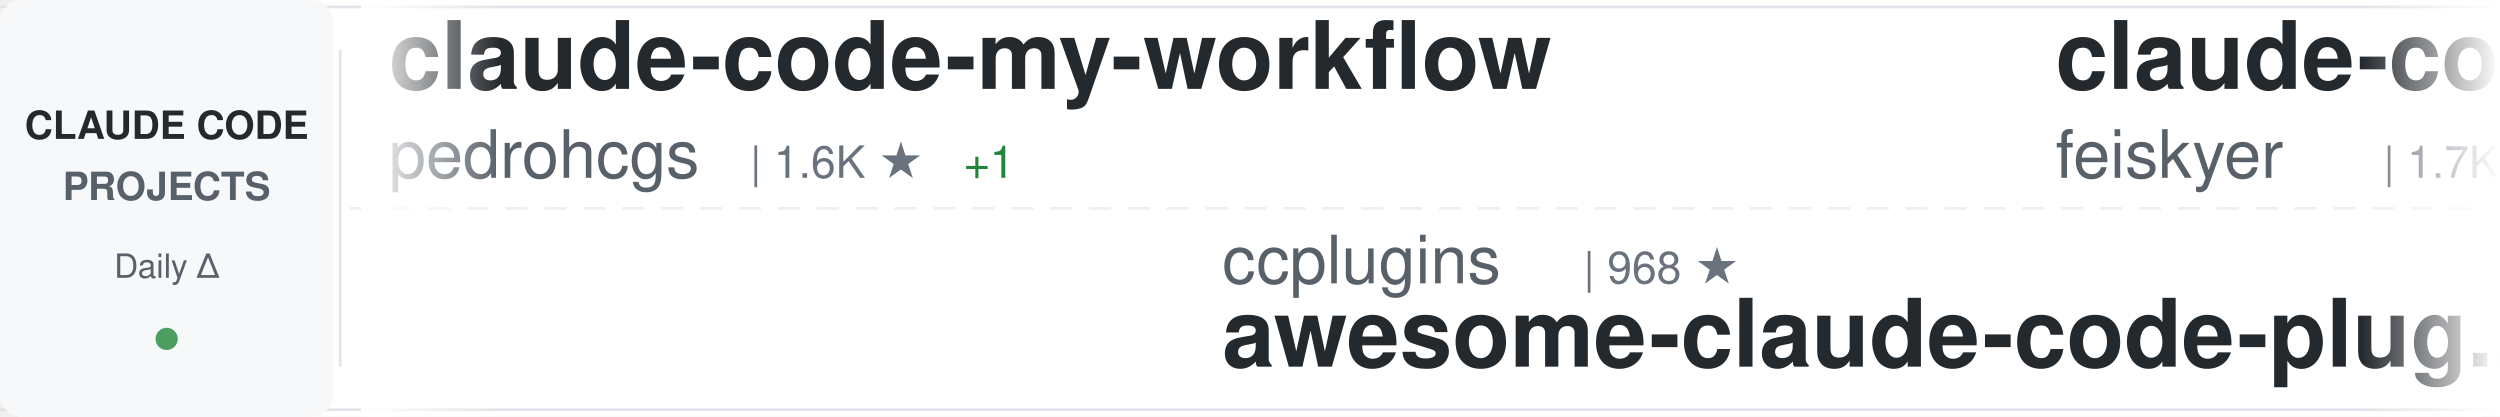
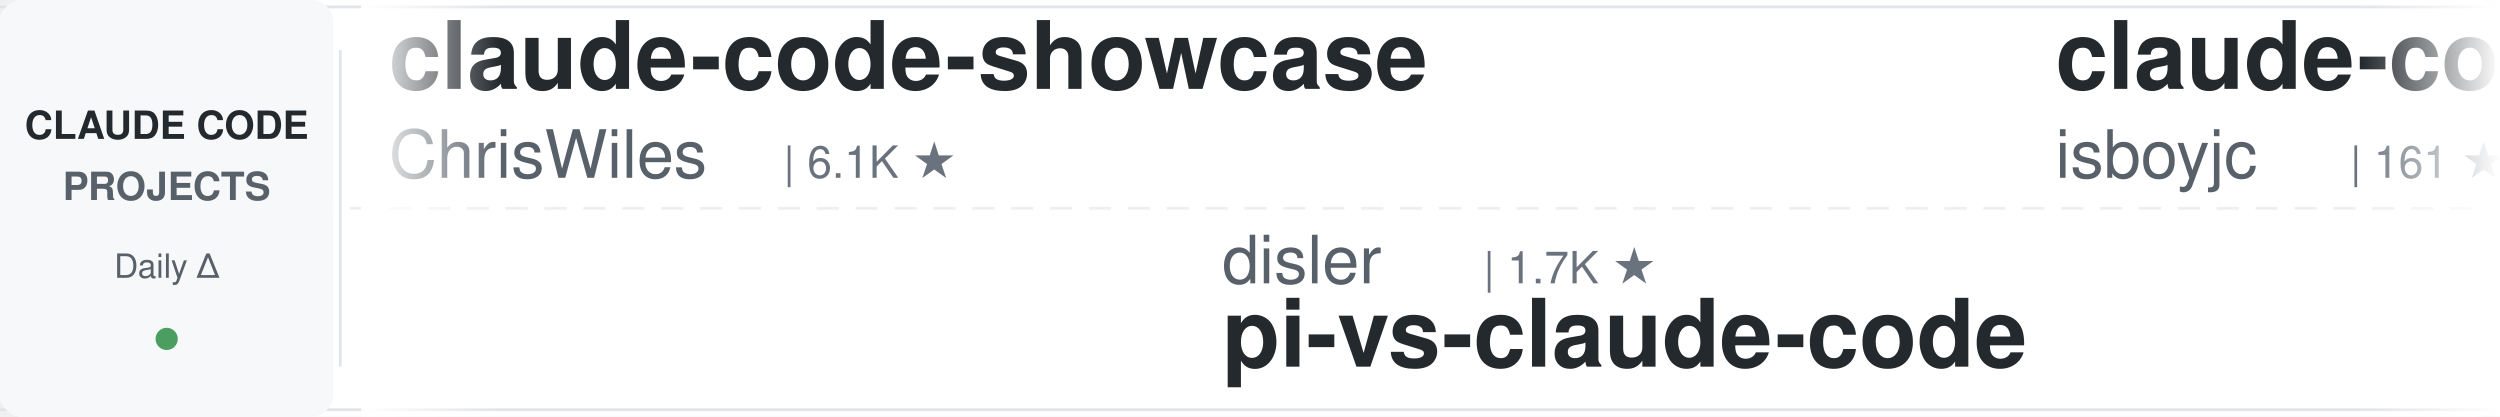
<svg xmlns="http://www.w3.org/2000/svg" width="900" height="150">
  <defs>
    <linearGradient id="awesomeLeftFade" x1="0%" y1="0%" x2="100%" y2="0%">
      <stop offset="0%" style="stop-color:#ffffff;stop-opacity:1" />
      <stop offset="100%" style="stop-color:#ffffff;stop-opacity:0" />
    </linearGradient>
    <linearGradient id="awesomeRightFade" x1="0%" y1="0%" x2="100%" y2="0%">
      <stop offset="0%" style="stop-color:#ffffff;stop-opacity:0" />
      <stop offset="100%" style="stop-color:#ffffff;stop-opacity:1" />
    </linearGradient>
  </defs>
  <rect width="900" height="150" fill="#ffffff" rx="8" />
  <rect x="0" y="2" width="900" height="1" fill="#e1e4e8" />
  <rect x="0" y="147" width="900" height="1" fill="#e1e4e8" />
  <line x1="0" y1="75" x2="900" y2="75" stroke="#e1e4e8" stroke-width="1" stroke-dasharray="8 6" opacity="0.6" />
  <rect x="0" y="0" width="120" height="150" fill="#f6f8fa" rx="8" />
  <text x="60" y="50" font-family="-apple-system, BlinkMacSystemFont, 'Segoe UI', Helvetica, Arial, sans-serif" font-size="14" font-weight="600" fill="#24292e" text-anchor="middle">CLAUDE CODE</text>
  <text x="60" y="72" font-family="-apple-system, BlinkMacSystemFont, 'Segoe UI', Helvetica, Arial, sans-serif" font-size="14" font-weight="600" fill="#586069" text-anchor="middle">PROJECTS</text>
  <text x="60" y="100" font-family="-apple-system, BlinkMacSystemFont, 'Segoe UI', Helvetica, Arial, sans-serif" font-size="12" font-weight="500" fill="#586069" text-anchor="middle">Daily Δ</text>
  <circle cx="60" cy="122" r="4" fill="#22863a" opacity="0.8" />
  <rect x="122" y="18" width="1" height="114" fill="#e1e4e8" />
  <clipPath id="awesomeTickerClip">
    <rect x="130" y="0" width="770" height="150" />
  </clipPath>
  <g clip-path="url(#awesomeTickerClip)">
    <g id="awesomeTickerItems">
      <animateTransform attributeName="transform" attributeType="XML" type="translate" from="0 0" to="-3000 0" dur="54s" repeatCount="indefinite" />
      <g transform="translate(0, 0)">
-         <text x="140" y="32" font-family="-apple-system, BlinkMacSystemFont, 'Segoe UI', Helvetica, Arial, sans-serif" font-size="34" font-weight="600" fill="#24292e">claude-code-my-workflow</text>
-         <text x="140" y="64" font-family="-apple-system, BlinkMacSystemFont, 'Segoe UI', Helvetica, Arial, sans-serif" font-size="24" font-weight="400" fill="#586069">pedrohcgs</text>
-         <text x="270" y="64" font-family="-apple-system, BlinkMacSystemFont, 'Segoe UI', Helvetica, Arial, sans-serif" font-size="16" font-weight="500" fill="#6a737d">| 1.6K ★</text>
-         <text x="347" y="64" font-family="-apple-system, BlinkMacSystemFont, 'Segoe UI', Helvetica, Arial, sans-serif" font-size="16" font-weight="500" fill="#22863a"> +1</text>
+         <text x="140" y="32" font-family="-apple-system, BlinkMacSystemFont, 'Segoe UI', Helvetica, Arial, sans-serif" font-size="34" font-weight="600" fill="#24292e">claude-code-showcase</text>
+         <text x="140" y="64" font-family="-apple-system, BlinkMacSystemFont, 'Segoe UI', Helvetica, Arial, sans-serif" font-size="24" font-weight="400" fill="#586069">ChrisWiles</text>
+         <text x="282" y="64" font-family="-apple-system, BlinkMacSystemFont, 'Segoe UI', Helvetica, Arial, sans-serif" font-size="16" font-weight="500" fill="#6a737d">| 6.1K ★</text>
      </g>
      <g transform="translate(300, 0)">
-         <text x="140" y="102" font-family="-apple-system, BlinkMacSystemFont, 'Segoe UI', Helvetica, Arial, sans-serif" font-size="24" font-weight="400" fill="#586069">ccplugins</text>
-         <text x="270" y="102" font-family="-apple-system, BlinkMacSystemFont, 'Segoe UI', Helvetica, Arial, sans-serif" font-size="16" font-weight="500" fill="#6a737d">| 968 ★</text>
-         <text x="140" y="132" font-family="-apple-system, BlinkMacSystemFont, 'Segoe UI', Helvetica, Arial, sans-serif" font-size="34" font-weight="600" fill="#24292e">awesome-claude-code-plug...</text>
+         <text x="140" y="102" font-family="-apple-system, BlinkMacSystemFont, 'Segoe UI', Helvetica, Arial, sans-serif" font-size="24" font-weight="400" fill="#586069">disler</text>
+         <text x="234" y="102" font-family="-apple-system, BlinkMacSystemFont, 'Segoe UI', Helvetica, Arial, sans-serif" font-size="16" font-weight="500" fill="#6a737d">| 1.7K ★</text>
+         <text x="140" y="132" font-family="-apple-system, BlinkMacSystemFont, 'Segoe UI', Helvetica, Arial, sans-serif" font-size="34" font-weight="600" fill="#24292e">pi-vs-claude-code</text>
      </g>
      <g transform="translate(600, 0)">
-         <text x="140" y="32" font-family="-apple-system, BlinkMacSystemFont, 'Segoe UI', Helvetica, Arial, sans-serif" font-size="34" font-weight="600" fill="#24292e">claude-code-settings</text>
-         <text x="140" y="64" font-family="-apple-system, BlinkMacSystemFont, 'Segoe UI', Helvetica, Arial, sans-serif" font-size="24" font-weight="400" fill="#586069">feiskyer</text>
-         <text x="258" y="64" font-family="-apple-system, BlinkMacSystemFont, 'Segoe UI', Helvetica, Arial, sans-serif" font-size="16" font-weight="500" fill="#6a737d">| 1.7K ★</text>
+         <text x="140" y="32" font-family="-apple-system, BlinkMacSystemFont, 'Segoe UI', Helvetica, Arial, sans-serif" font-size="34" font-weight="600" fill="#24292e">claude-code</text>
+         <text x="140" y="64" font-family="-apple-system, BlinkMacSystemFont, 'Segoe UI', Helvetica, Arial, sans-serif" font-size="24" font-weight="400" fill="#586069">isboyjc</text>
+         <text x="246" y="64" font-family="-apple-system, BlinkMacSystemFont, 'Segoe UI', Helvetica, Arial, sans-serif" font-size="16" font-weight="500" fill="#6a737d">| 161 ★</text>
      </g>
      <g transform="translate(900, 0)">
-         <text x="140" y="102" font-family="-apple-system, BlinkMacSystemFont, 'Segoe UI', Helvetica, Arial, sans-serif" font-size="24" font-weight="400" fill="#586069">ponponon</text>
-         <text x="258" y="102" font-family="-apple-system, BlinkMacSystemFont, 'Segoe UI', Helvetica, Arial, sans-serif" font-size="16" font-weight="500" fill="#6a737d">| 2.3K ★</text>
-         <text x="140" y="132" font-family="-apple-system, BlinkMacSystemFont, 'Segoe UI', Helvetica, Arial, sans-serif" font-size="34" font-weight="600" fill="#24292e">claude_code_src</text>
+         <text x="140" y="102" font-family="-apple-system, BlinkMacSystemFont, 'Segoe UI', Helvetica, Arial, sans-serif" font-size="24" font-weight="400" fill="#586069">Yeachan-Heo</text>
+         <text x="294" y="102" font-family="-apple-system, BlinkMacSystemFont, 'Segoe UI', Helvetica, Arial, sans-serif" font-size="16" font-weight="500" fill="#6a737d">| 39.7K ★</text>
+         <text x="380" y="102" font-family="-apple-system, BlinkMacSystemFont, 'Segoe UI', Helvetica, Arial, sans-serif" font-size="16" font-weight="500" fill="#22863a"> +19</text>
+         <text x="140" y="132" font-family="-apple-system, BlinkMacSystemFont, 'Segoe UI', Helvetica, Arial, sans-serif" font-size="34" font-weight="600" fill="#24292e">oh-my-claudecode</text>
      </g>
      <g transform="translate(1200, 0)">
-         <text x="140" y="32" font-family="-apple-system, BlinkMacSystemFont, 'Segoe UI', Helvetica, Arial, sans-serif" font-size="34" font-weight="600" fill="#24292e">claude-code-guide</text>
-         <text x="140" y="64" font-family="-apple-system, BlinkMacSystemFont, 'Segoe UI', Helvetica, Arial, sans-serif" font-size="24" font-weight="400" fill="#586069">Cranot</text>
-         <text x="234" y="64" font-family="-apple-system, BlinkMacSystemFont, 'Segoe UI', Helvetica, Arial, sans-serif" font-size="16" font-weight="500" fill="#6a737d">| 2.9K ★</text>
-         <text x="311" y="64" font-family="-apple-system, BlinkMacSystemFont, 'Segoe UI', Helvetica, Arial, sans-serif" font-size="16" font-weight="500" fill="#22863a"> +1</text>
+         <text x="140" y="32" font-family="-apple-system, BlinkMacSystemFont, 'Segoe UI', Helvetica, Arial, sans-serif" font-size="34" font-weight="600" fill="#24292e">claude-code</text>
+         <text x="140" y="64" font-family="-apple-system, BlinkMacSystemFont, 'Segoe UI', Helvetica, Arial, sans-serif" font-size="24" font-weight="400" fill="#586069">tanbiralam</text>
+         <text x="282" y="64" font-family="-apple-system, BlinkMacSystemFont, 'Segoe UI', Helvetica, Arial, sans-serif" font-size="16" font-weight="500" fill="#6a737d">| 2.3K ★</text>
+         <text x="359" y="64" font-family="-apple-system, BlinkMacSystemFont, 'Segoe UI', Helvetica, Arial, sans-serif" font-size="16" font-weight="500" fill="#22863a"> +1</text>
      </g>
      <g transform="translate(1500, 0)">
-         <text x="140" y="102" font-family="-apple-system, BlinkMacSystemFont, 'Segoe UI', Helvetica, Arial, sans-serif" font-size="24" font-weight="400" fill="#586069">nicedreamzapp</text>
-         <text x="318" y="102" font-family="-apple-system, BlinkMacSystemFont, 'Segoe UI', Helvetica, Arial, sans-serif" font-size="16" font-weight="500" fill="#6a737d">| 3.3K ★</text>
-         <text x="140" y="132" font-family="-apple-system, BlinkMacSystemFont, 'Segoe UI', Helvetica, Arial, sans-serif" font-size="34" font-weight="600" fill="#24292e">claude-code-local</text>
+         <text x="140" y="102" font-family="-apple-system, BlinkMacSystemFont, 'Segoe UI', Helvetica, Arial, sans-serif" font-size="24" font-weight="400" fill="#586069">huangjia2019</text>
+         <text x="306" y="102" font-family="-apple-system, BlinkMacSystemFont, 'Segoe UI', Helvetica, Arial, sans-serif" font-size="16" font-weight="500" fill="#6a737d">| 1.1K ★</text>
+         <text x="140" y="132" font-family="-apple-system, BlinkMacSystemFont, 'Segoe UI', Helvetica, Arial, sans-serif" font-size="34" font-weight="600" fill="#24292e">claude-code-engineering</text>
      </g>
      <g transform="translate(1800, 0)">
-         <text x="140" y="32" font-family="-apple-system, BlinkMacSystemFont, 'Segoe UI', Helvetica, Arial, sans-serif" font-size="34" font-weight="600" fill="#24292e">oh-my-claudecode</text>
-         <text x="140" y="64" font-family="-apple-system, BlinkMacSystemFont, 'Segoe UI', Helvetica, Arial, sans-serif" font-size="24" font-weight="400" fill="#586069">Yeachan-Heo</text>
-         <text x="294" y="64" font-family="-apple-system, BlinkMacSystemFont, 'Segoe UI', Helvetica, Arial, sans-serif" font-size="16" font-weight="500" fill="#6a737d">| 39.7K ★</text>
-         <text x="380" y="64" font-family="-apple-system, BlinkMacSystemFont, 'Segoe UI', Helvetica, Arial, sans-serif" font-size="16" font-weight="500" fill="#22863a"> +7</text>
+         <text x="140" y="32" font-family="-apple-system, BlinkMacSystemFont, 'Segoe UI', Helvetica, Arial, sans-serif" font-size="34" font-weight="600" fill="#24292e">learn-claude-code</text>
+         <text x="140" y="64" font-family="-apple-system, BlinkMacSystemFont, 'Segoe UI', Helvetica, Arial, sans-serif" font-size="24" font-weight="400" fill="#586069">shareAI-lab</text>
+         <text x="294" y="64" font-family="-apple-system, BlinkMacSystemFont, 'Segoe UI', Helvetica, Arial, sans-serif" font-size="16" font-weight="500" fill="#6a737d">| 78.2K ★</text>
+         <text x="380" y="64" font-family="-apple-system, BlinkMacSystemFont, 'Segoe UI', Helvetica, Arial, sans-serif" font-size="16" font-weight="500" fill="#22863a"> +40</text>
      </g>
      <g transform="translate(2100, 0)">
-         <text x="140" y="102" font-family="-apple-system, BlinkMacSystemFont, 'Segoe UI', Helvetica, Arial, sans-serif" font-size="24" font-weight="400" fill="#586069">Windy3f3f3f3f</text>
-         <text x="318" y="102" font-family="-apple-system, BlinkMacSystemFont, 'Segoe UI', Helvetica, Arial, sans-serif" font-size="16" font-weight="500" fill="#6a737d">| 3.7K ★</text>
-         <text x="395" y="102" font-family="-apple-system, BlinkMacSystemFont, 'Segoe UI', Helvetica, Arial, sans-serif" font-size="16" font-weight="500" fill="#22863a"> +2</text>
-         <text x="140" y="132" font-family="-apple-system, BlinkMacSystemFont, 'Segoe UI', Helvetica, Arial, sans-serif" font-size="34" font-weight="600" fill="#24292e">how-claude-code-works</text>
+         <text x="140" y="102" font-family="-apple-system, BlinkMacSystemFont, 'Segoe UI', Helvetica, Arial, sans-serif" font-size="24" font-weight="400" fill="#586069">AprilNEA</text>
+         <text x="258" y="102" font-family="-apple-system, BlinkMacSystemFont, 'Segoe UI', Helvetica, Arial, sans-serif" font-size="16" font-weight="500" fill="#6a737d">| 393 ★</text>
+         <text x="140" y="132" font-family="-apple-system, BlinkMacSystemFont, 'Segoe UI', Helvetica, Arial, sans-serif" font-size="34" font-weight="600" fill="#24292e">claude-code-source</text>
      </g>
      <g transform="translate(2400, 0)">
-         <text x="140" y="32" font-family="-apple-system, BlinkMacSystemFont, 'Segoe UI', Helvetica, Arial, sans-serif" font-size="34" font-weight="600" fill="#24292e">claude-code-prompts</text>
-         <text x="140" y="64" font-family="-apple-system, BlinkMacSystemFont, 'Segoe UI', Helvetica, Arial, sans-serif" font-size="24" font-weight="400" fill="#586069">repowise-dev</text>
-         <text x="306" y="64" font-family="-apple-system, BlinkMacSystemFont, 'Segoe UI', Helvetica, Arial, sans-serif" font-size="16" font-weight="500" fill="#6a737d">| 1.2K ★</text>
+         <text x="140" y="32" font-family="-apple-system, BlinkMacSystemFont, 'Segoe UI', Helvetica, Arial, sans-serif" font-size="34" font-weight="600" fill="#24292e">everything-claude-code</text>
+         <text x="140" y="64" font-family="-apple-system, BlinkMacSystemFont, 'Segoe UI', Helvetica, Arial, sans-serif" font-size="24" font-weight="400" fill="#586069">WorldFlowAI</text>
+         <text x="294" y="64" font-family="-apple-system, BlinkMacSystemFont, 'Segoe UI', Helvetica, Arial, sans-serif" font-size="16" font-weight="500" fill="#6a737d">| 4.3K ★</text>
+         <text x="371" y="64" font-family="-apple-system, BlinkMacSystemFont, 'Segoe UI', Helvetica, Arial, sans-serif" font-size="16" font-weight="500" fill="#22863a"> +12</text>
      </g>
      <g transform="translate(2700, 0)">
-         <text x="140" y="102" font-family="-apple-system, BlinkMacSystemFont, 'Segoe UI', Helvetica, Arial, sans-serif" font-size="24" font-weight="400" fill="#586069">Tinkeringg-Lab</text>
-         <text x="330" y="102" font-family="-apple-system, BlinkMacSystemFont, 'Segoe UI', Helvetica, Arial, sans-serif" font-size="16" font-weight="500" fill="#6a737d">| 215 ★</text>
-         <text x="140" y="132" font-family="-apple-system, BlinkMacSystemFont, 'Segoe UI', Helvetica, Arial, sans-serif" font-size="34" font-weight="600" fill="#24292e">claude-code</text>
+         <text x="140" y="102" font-family="-apple-system, BlinkMacSystemFont, 'Segoe UI', Helvetica, Arial, sans-serif" font-size="24" font-weight="400" fill="#586069">edmund-io</text>
+         <text x="270" y="102" font-family="-apple-system, BlinkMacSystemFont, 'Segoe UI', Helvetica, Arial, sans-serif" font-size="16" font-weight="500" fill="#6a737d">| 1.5K ★</text>
+         <text x="140" y="132" font-family="-apple-system, BlinkMacSystemFont, 'Segoe UI', Helvetica, Arial, sans-serif" font-size="34" font-weight="600" fill="#24292e">edmunds-claude-code</text>
      </g>
      <g transform="translate(3000, 0)">
-         <text x="140" y="32" font-family="-apple-system, BlinkMacSystemFont, 'Segoe UI', Helvetica, Arial, sans-serif" font-size="34" font-weight="600" fill="#24292e">claude-code-my-workflow</text>
-         <text x="140" y="64" font-family="-apple-system, BlinkMacSystemFont, 'Segoe UI', Helvetica, Arial, sans-serif" font-size="24" font-weight="400" fill="#586069">pedrohcgs</text>
-         <text x="270" y="64" font-family="-apple-system, BlinkMacSystemFont, 'Segoe UI', Helvetica, Arial, sans-serif" font-size="16" font-weight="500" fill="#6a737d">| 1.6K ★</text>
-         <text x="347" y="64" font-family="-apple-system, BlinkMacSystemFont, 'Segoe UI', Helvetica, Arial, sans-serif" font-size="16" font-weight="500" fill="#22863a"> +1</text>
+         <text x="140" y="32" font-family="-apple-system, BlinkMacSystemFont, 'Segoe UI', Helvetica, Arial, sans-serif" font-size="34" font-weight="600" fill="#24292e">claude-code-showcase</text>
+         <text x="140" y="64" font-family="-apple-system, BlinkMacSystemFont, 'Segoe UI', Helvetica, Arial, sans-serif" font-size="24" font-weight="400" fill="#586069">ChrisWiles</text>
+         <text x="282" y="64" font-family="-apple-system, BlinkMacSystemFont, 'Segoe UI', Helvetica, Arial, sans-serif" font-size="16" font-weight="500" fill="#6a737d">| 6.1K ★</text>
      </g>
      <g transform="translate(3300, 0)">
-         <text x="140" y="102" font-family="-apple-system, BlinkMacSystemFont, 'Segoe UI', Helvetica, Arial, sans-serif" font-size="24" font-weight="400" fill="#586069">ccplugins</text>
-         <text x="270" y="102" font-family="-apple-system, BlinkMacSystemFont, 'Segoe UI', Helvetica, Arial, sans-serif" font-size="16" font-weight="500" fill="#6a737d">| 968 ★</text>
-         <text x="140" y="132" font-family="-apple-system, BlinkMacSystemFont, 'Segoe UI', Helvetica, Arial, sans-serif" font-size="34" font-weight="600" fill="#24292e">awesome-claude-code-plug...</text>
+         <text x="140" y="102" font-family="-apple-system, BlinkMacSystemFont, 'Segoe UI', Helvetica, Arial, sans-serif" font-size="24" font-weight="400" fill="#586069">disler</text>
+         <text x="234" y="102" font-family="-apple-system, BlinkMacSystemFont, 'Segoe UI', Helvetica, Arial, sans-serif" font-size="16" font-weight="500" fill="#6a737d">| 1.7K ★</text>
+         <text x="140" y="132" font-family="-apple-system, BlinkMacSystemFont, 'Segoe UI', Helvetica, Arial, sans-serif" font-size="34" font-weight="600" fill="#24292e">pi-vs-claude-code</text>
      </g>
      <g transform="translate(3600, 0)">
-         <text x="140" y="32" font-family="-apple-system, BlinkMacSystemFont, 'Segoe UI', Helvetica, Arial, sans-serif" font-size="34" font-weight="600" fill="#24292e">claude-code-settings</text>
-         <text x="140" y="64" font-family="-apple-system, BlinkMacSystemFont, 'Segoe UI', Helvetica, Arial, sans-serif" font-size="24" font-weight="400" fill="#586069">feiskyer</text>
-         <text x="258" y="64" font-family="-apple-system, BlinkMacSystemFont, 'Segoe UI', Helvetica, Arial, sans-serif" font-size="16" font-weight="500" fill="#6a737d">| 1.7K ★</text>
+         <text x="140" y="32" font-family="-apple-system, BlinkMacSystemFont, 'Segoe UI', Helvetica, Arial, sans-serif" font-size="34" font-weight="600" fill="#24292e">claude-code</text>
+         <text x="140" y="64" font-family="-apple-system, BlinkMacSystemFont, 'Segoe UI', Helvetica, Arial, sans-serif" font-size="24" font-weight="400" fill="#586069">isboyjc</text>
+         <text x="246" y="64" font-family="-apple-system, BlinkMacSystemFont, 'Segoe UI', Helvetica, Arial, sans-serif" font-size="16" font-weight="500" fill="#6a737d">| 161 ★</text>
      </g>
      <g transform="translate(3900, 0)">
-         <text x="140" y="102" font-family="-apple-system, BlinkMacSystemFont, 'Segoe UI', Helvetica, Arial, sans-serif" font-size="24" font-weight="400" fill="#586069">ponponon</text>
-         <text x="258" y="102" font-family="-apple-system, BlinkMacSystemFont, 'Segoe UI', Helvetica, Arial, sans-serif" font-size="16" font-weight="500" fill="#6a737d">| 2.3K ★</text>
-         <text x="140" y="132" font-family="-apple-system, BlinkMacSystemFont, 'Segoe UI', Helvetica, Arial, sans-serif" font-size="34" font-weight="600" fill="#24292e">claude_code_src</text>
+         <text x="140" y="102" font-family="-apple-system, BlinkMacSystemFont, 'Segoe UI', Helvetica, Arial, sans-serif" font-size="24" font-weight="400" fill="#586069">Yeachan-Heo</text>
+         <text x="294" y="102" font-family="-apple-system, BlinkMacSystemFont, 'Segoe UI', Helvetica, Arial, sans-serif" font-size="16" font-weight="500" fill="#6a737d">| 39.7K ★</text>
+         <text x="380" y="102" font-family="-apple-system, BlinkMacSystemFont, 'Segoe UI', Helvetica, Arial, sans-serif" font-size="16" font-weight="500" fill="#22863a"> +19</text>
+         <text x="140" y="132" font-family="-apple-system, BlinkMacSystemFont, 'Segoe UI', Helvetica, Arial, sans-serif" font-size="34" font-weight="600" fill="#24292e">oh-my-claudecode</text>
      </g>
    </g>
  </g>
  <rect x="130" y="0" width="50" height="150" fill="url(#awesomeLeftFade)" />
  <rect x="850" y="0" width="50" height="150" fill="url(#awesomeRightFade)" />
</svg>
